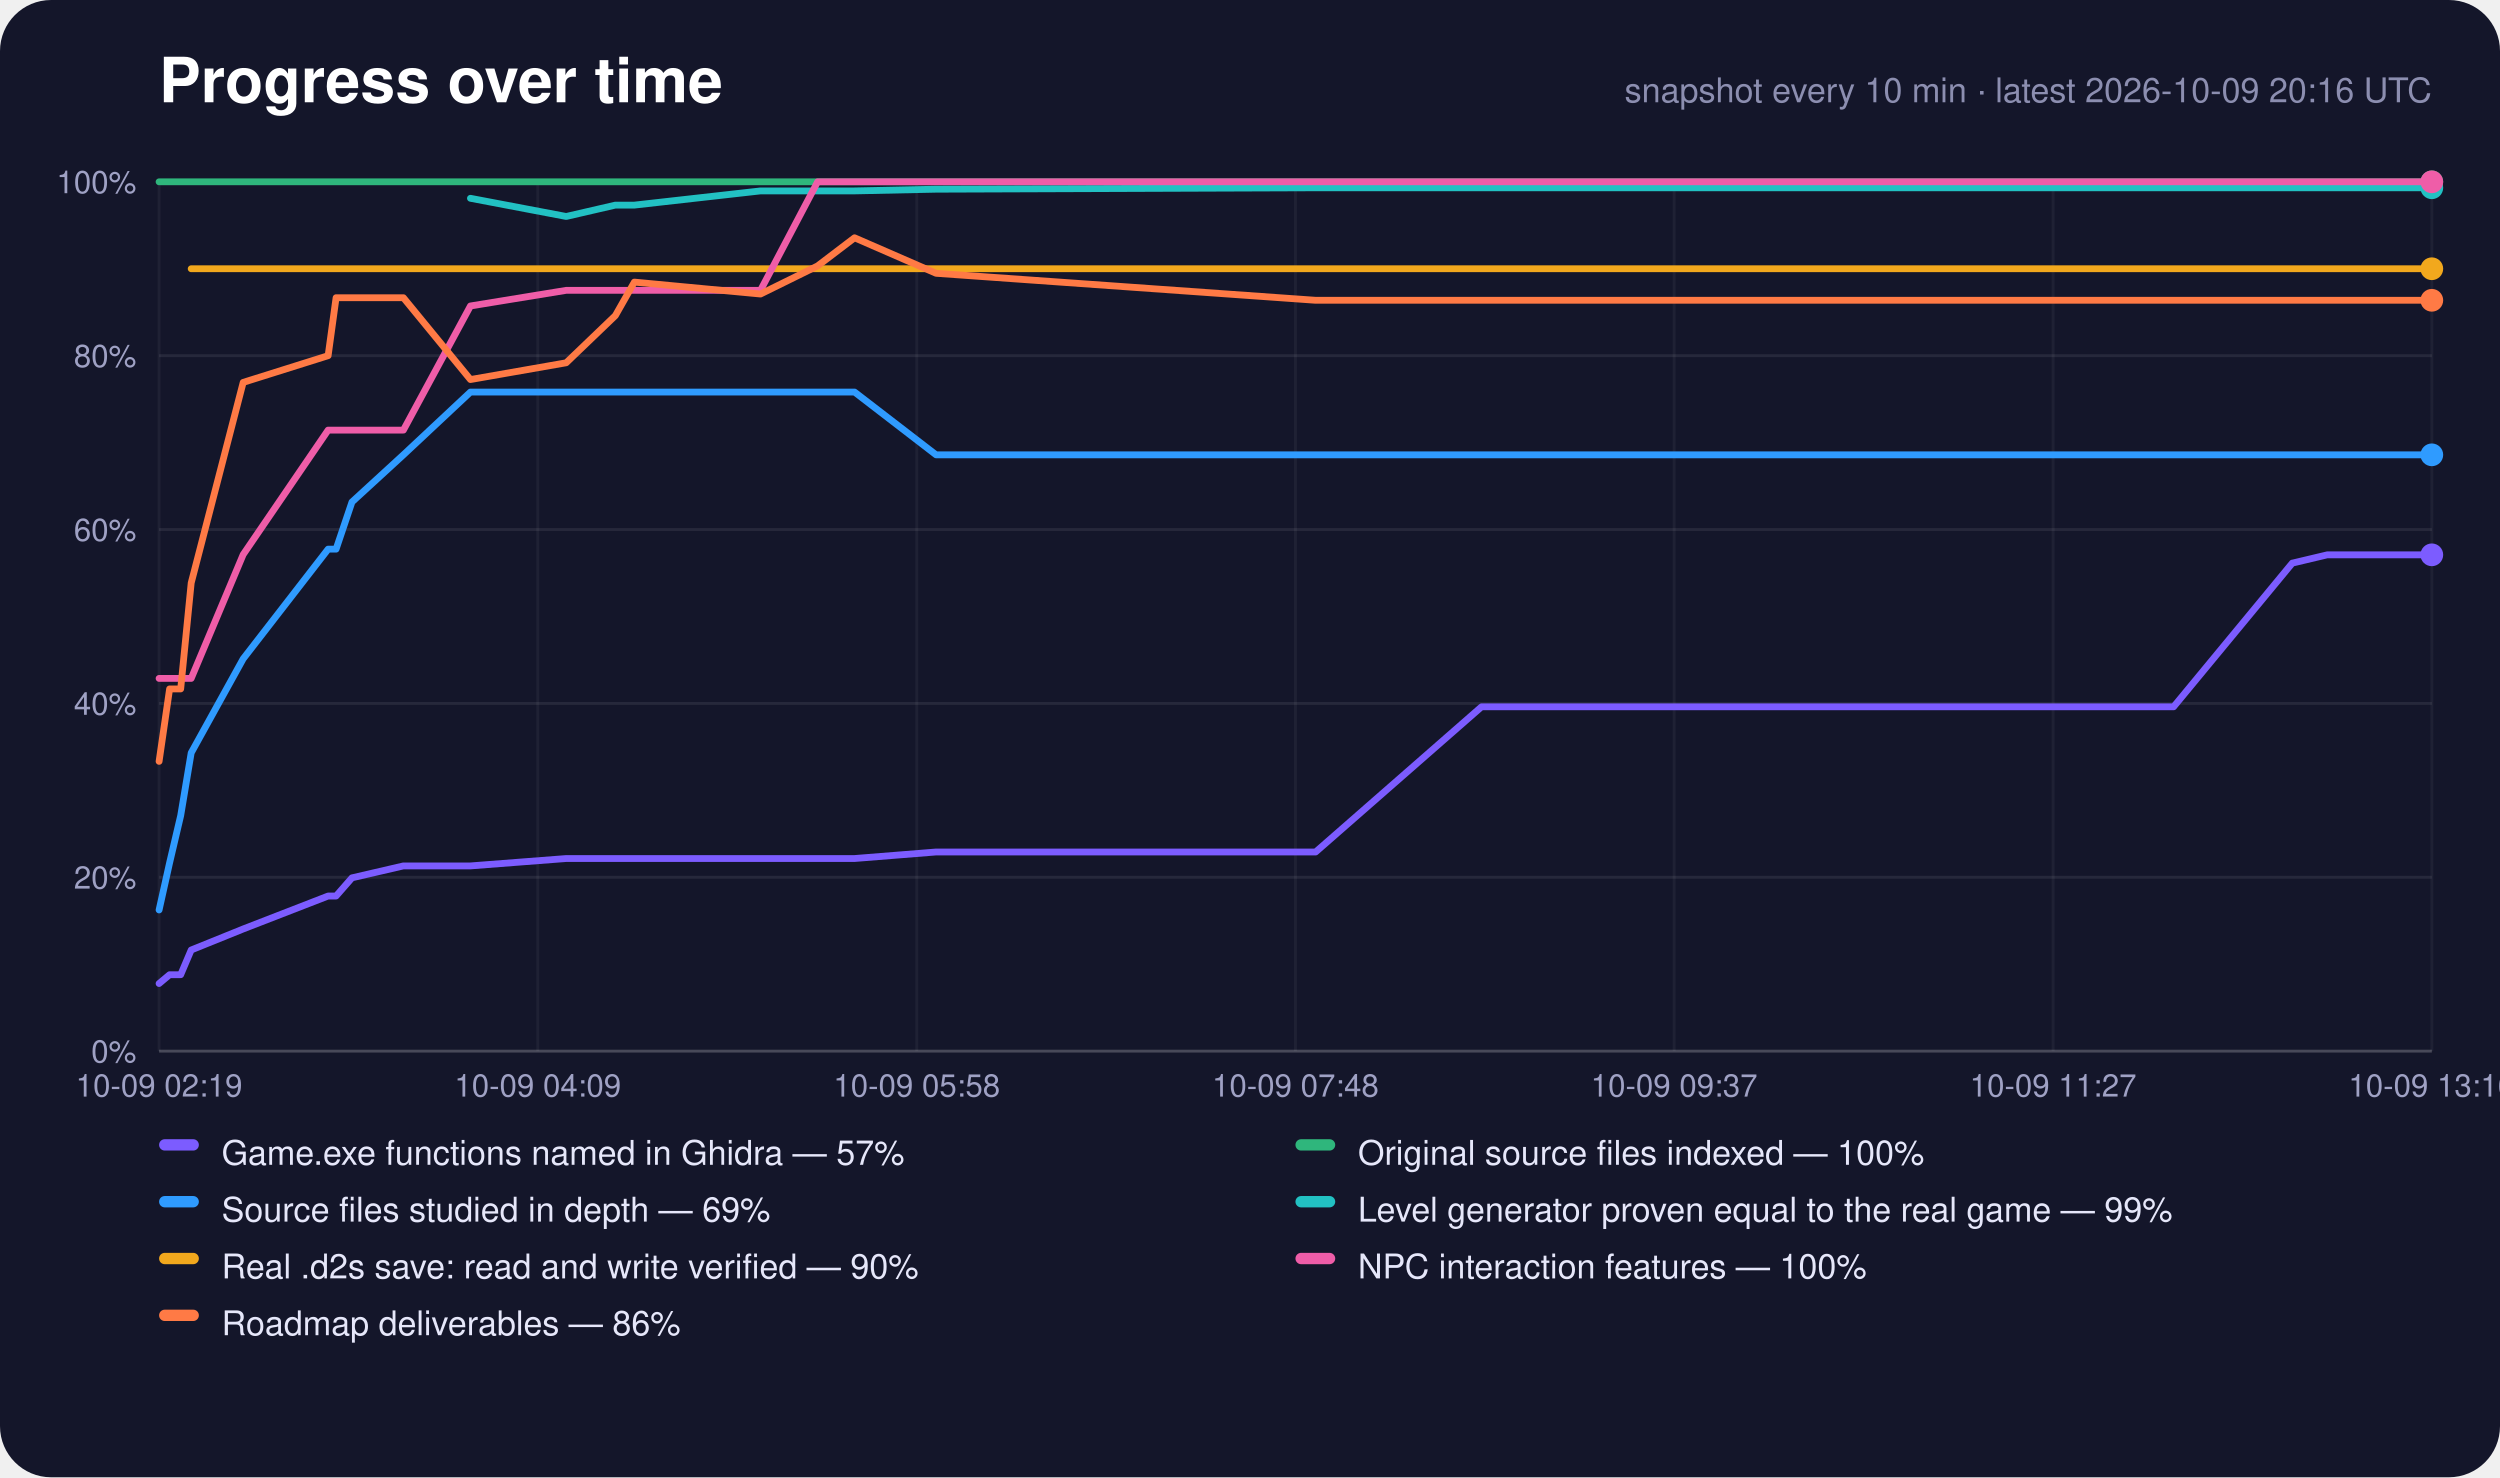
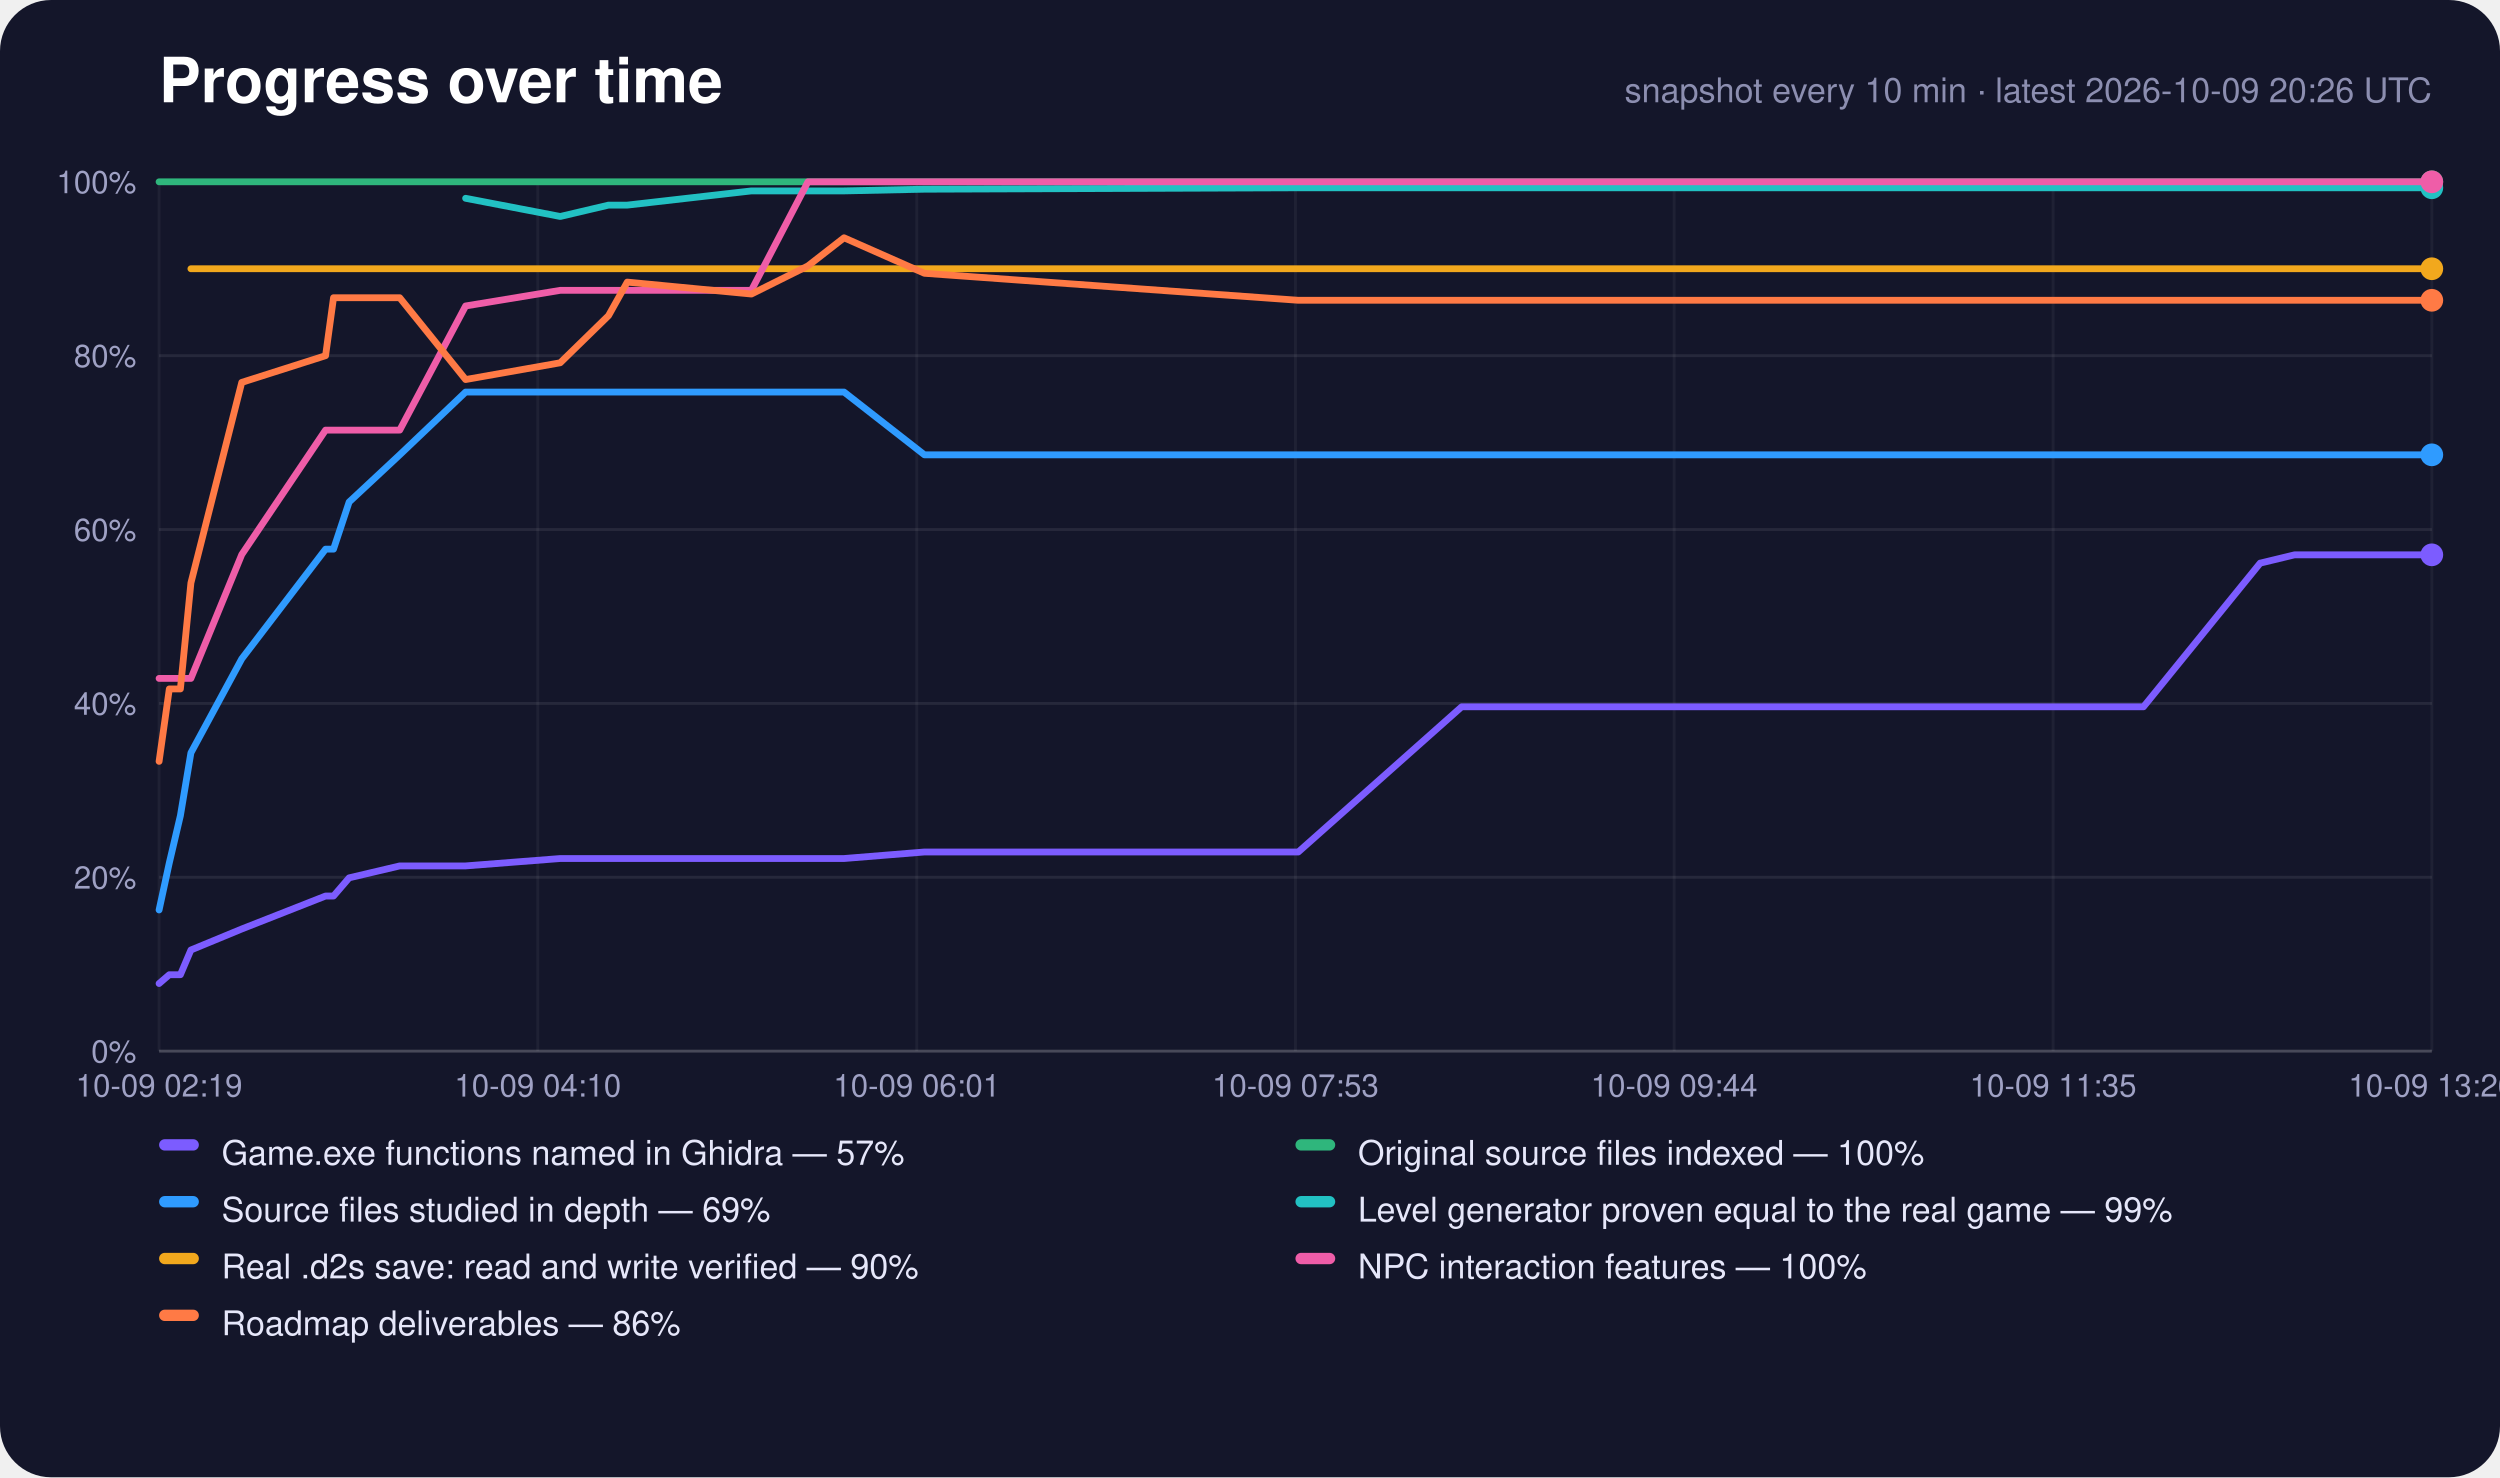
<svg xmlns="http://www.w3.org/2000/svg" width="880" height="520" viewBox="0 0 880 520" role="img" aria-label="Progress over time">
  <rect width="880" height="520" rx="18" fill="#14162a" />
  <text x="56" y="36" font-family="-apple-system,Segoe UI,Helvetica,Arial,sans-serif" font-size="22" font-weight="700" fill="#fff">Progress over time</text>
-   <text x="856" y="36" text-anchor="end" font-family="-apple-system,Segoe UI,Helvetica,Arial,sans-serif" font-size="12" fill="#8c8eb0">snapshot every 10 min · latest 2026-10-09 20:16 UTC</text>
+   <text x="856" y="36" text-anchor="end" font-family="-apple-system,Segoe UI,Helvetica,Arial,sans-serif" font-size="12" fill="#8c8eb0">snapshot every 10 min · latest 2026-10-09 20:26 UTC</text>
  <line x1="56" y1="370.0" x2="856" y2="370.0" stroke="#fff" stroke-opacity="0.22" />
  <text x="48" y="374.0" text-anchor="end" font-family="-apple-system,Segoe UI,Helvetica,Arial,sans-serif" font-size="11" fill="#9fa1c4">0%</text>
  <line x1="56" y1="308.8" x2="856" y2="308.8" stroke="#fff" stroke-opacity="0.08" />
  <text x="48" y="312.8" text-anchor="end" font-family="-apple-system,Segoe UI,Helvetica,Arial,sans-serif" font-size="11" fill="#9fa1c4">20%</text>
  <line x1="56" y1="247.6" x2="856" y2="247.6" stroke="#fff" stroke-opacity="0.08" />
  <text x="48" y="251.6" text-anchor="end" font-family="-apple-system,Segoe UI,Helvetica,Arial,sans-serif" font-size="11" fill="#9fa1c4">40%</text>
  <line x1="56" y1="186.4" x2="856" y2="186.4" stroke="#fff" stroke-opacity="0.08" />
  <text x="48" y="190.4" text-anchor="end" font-family="-apple-system,Segoe UI,Helvetica,Arial,sans-serif" font-size="11" fill="#9fa1c4">60%</text>
  <line x1="56" y1="125.2" x2="856" y2="125.2" stroke="#fff" stroke-opacity="0.08" />
  <text x="48" y="129.2" text-anchor="end" font-family="-apple-system,Segoe UI,Helvetica,Arial,sans-serif" font-size="11" fill="#9fa1c4">80%</text>
  <line x1="56" y1="64.0" x2="856" y2="64.0" stroke="#fff" stroke-opacity="0.22" />
  <text x="48" y="68.0" text-anchor="end" font-family="-apple-system,Segoe UI,Helvetica,Arial,sans-serif" font-size="11" fill="#9fa1c4">100%</text>
  <line x1="56.0" y1="64" x2="56.0" y2="370" stroke="#fff" stroke-opacity="0.05" />
  <text x="56.0" y="386" text-anchor="middle" font-family="-apple-system,Segoe UI,Helvetica,Arial,sans-serif" font-size="11" fill="#9fa1c4">10-09 02:19</text>
  <line x1="189.3" y1="64" x2="189.3" y2="370" stroke="#fff" stroke-opacity="0.05" />
-   <text x="189.3" y="386" text-anchor="middle" font-family="-apple-system,Segoe UI,Helvetica,Arial,sans-serif" font-size="11" fill="#9fa1c4">10-09 04:09</text>
+   <text x="189.3" y="386" text-anchor="middle" font-family="-apple-system,Segoe UI,Helvetica,Arial,sans-serif" font-size="11" fill="#9fa1c4">10-09 04:10</text>
  <line x1="322.7" y1="64" x2="322.7" y2="370" stroke="#fff" stroke-opacity="0.05" />
-   <text x="322.7" y="386" text-anchor="middle" font-family="-apple-system,Segoe UI,Helvetica,Arial,sans-serif" font-size="11" fill="#9fa1c4">10-09 05:58</text>
+   <text x="322.7" y="386" text-anchor="middle" font-family="-apple-system,Segoe UI,Helvetica,Arial,sans-serif" font-size="11" fill="#9fa1c4">10-09 06:01</text>
  <line x1="456.0" y1="64" x2="456.0" y2="370" stroke="#fff" stroke-opacity="0.05" />
-   <text x="456.0" y="386" text-anchor="middle" font-family="-apple-system,Segoe UI,Helvetica,Arial,sans-serif" font-size="11" fill="#9fa1c4">10-09 07:48</text>
+   <text x="456.0" y="386" text-anchor="middle" font-family="-apple-system,Segoe UI,Helvetica,Arial,sans-serif" font-size="11" fill="#9fa1c4">10-09 07:53</text>
  <line x1="589.3" y1="64" x2="589.3" y2="370" stroke="#fff" stroke-opacity="0.05" />
-   <text x="589.3" y="386" text-anchor="middle" font-family="-apple-system,Segoe UI,Helvetica,Arial,sans-serif" font-size="11" fill="#9fa1c4">10-09 09:37</text>
+   <text x="589.3" y="386" text-anchor="middle" font-family="-apple-system,Segoe UI,Helvetica,Arial,sans-serif" font-size="11" fill="#9fa1c4">10-09 09:44</text>
  <line x1="722.7" y1="64" x2="722.7" y2="370" stroke="#fff" stroke-opacity="0.05" />
-   <text x="722.7" y="386" text-anchor="middle" font-family="-apple-system,Segoe UI,Helvetica,Arial,sans-serif" font-size="11" fill="#9fa1c4">10-09 11:27</text>
+   <text x="722.7" y="386" text-anchor="middle" font-family="-apple-system,Segoe UI,Helvetica,Arial,sans-serif" font-size="11" fill="#9fa1c4">10-09 11:35</text>
  <line x1="856.0" y1="64" x2="856.0" y2="370" stroke="#fff" stroke-opacity="0.05" />
-   <text x="856.0" y="386" text-anchor="middle" font-family="-apple-system,Segoe UI,Helvetica,Arial,sans-serif" font-size="11" fill="#9fa1c4">10-09 13:16</text>
-   <polyline points="56.0,346.2 59.7,343.1 63.6,343.1 67.3,334.4 85.6,327.0 115.5,315.4 118.3,315.4 123.9,309.0 142.0,304.8 165.6,304.8 199.3,302.2 216.6,302.2 223.3,302.2 267.7,302.2 287.8,302.2 300.8,302.2 329.5,299.9 463.1,299.9 521.5,248.8 523.7,248.8 523.9,248.8 524.5,248.8 536.7,248.8 548.9,248.8 561.1,248.8 573.4,248.8 585.6,248.8 597.8,248.8 610.0,248.8 622.3,248.8 634.5,248.8 646.7,248.8 659.0,248.8 671.4,248.8 683.6,248.8 695.8,248.8 708.2,248.8 727.6,248.8 747.4,248.8 765.1,248.8 806.9,198.2 807.0,198.2 819.2,195.3 831.4,195.3 843.8,195.3 856.0,195.3" fill="none" stroke="#7c5cff" stroke-width="2.4" stroke-linejoin="round" stroke-linecap="round" />
+   <text x="856.0" y="386" text-anchor="middle" font-family="-apple-system,Segoe UI,Helvetica,Arial,sans-serif" font-size="11" fill="#9fa1c4">10-09 13:26</text>
+   <polyline points="56.0,346.2 59.6,343.1 63.5,343.1 67.2,334.4 85.1,327.0 114.6,315.4 117.4,315.4 122.9,309.0 140.7,304.8 163.9,304.8 197.2,302.2 214.2,302.2 220.8,302.2 264.5,302.2 284.4,302.2 297.1,302.2 325.4,299.9 457.0,299.9 514.5,248.8 516.7,248.8 516.9,248.8 517.5,248.8 529.5,248.8 541.5,248.8 553.5,248.8 565.6,248.8 577.6,248.8 589.7,248.8 601.7,248.8 613.8,248.8 625.8,248.8 637.9,248.8 650.0,248.8 662.1,248.8 674.2,248.8 686.2,248.8 698.4,248.8 717.5,248.8 737.0,248.8 754.5,248.8 795.6,198.2 795.7,198.2 807.7,195.3 819.8,195.3 831.9,195.3 844.0,195.3 856.0,195.3" fill="none" stroke="#7c5cff" stroke-width="2.4" stroke-linejoin="round" stroke-linecap="round" />
  <circle cx="856.0" cy="195.3" r="4" fill="#7c5cff" />
-   <polyline points="56.0,64.0 59.7,64.0 63.6,64.0 67.3,64.0 85.6,64.0 115.5,64.0 118.3,64.0 123.9,64.0 142.0,64.0 165.6,64.0 199.3,64.0 216.6,64.0 223.3,64.0 267.7,64.0 287.8,64.0 300.8,64.0 329.5,64.0 463.1,64.0 521.5,64.0 523.7,64.0 523.9,64.0 524.5,64.0 536.7,64.0 548.9,64.0 561.1,64.0 573.4,64.0 585.6,64.0 597.8,64.0 610.0,64.0 622.3,64.0 634.5,64.0 646.7,64.0 659.0,64.0 671.4,64.0 683.6,64.0 695.8,64.0 708.2,64.0 727.6,64.0 747.4,64.0 765.1,64.0 806.9,64.0 807.0,64.0 819.2,64.0 831.4,64.0 843.8,64.0 856.0,64.0" fill="none" stroke="#2fb67c" stroke-width="2.4" stroke-linejoin="round" stroke-linecap="round" />
+   <polyline points="56.0,64.0 59.6,64.0 63.5,64.0 67.2,64.0 85.1,64.0 114.6,64.0 117.4,64.0 122.9,64.0 140.7,64.0 163.9,64.0 197.2,64.0 214.2,64.0 220.8,64.0 264.5,64.0 284.4,64.0 297.1,64.0 325.4,64.0 457.0,64.0 514.5,64.0 516.7,64.0 516.9,64.0 517.5,64.0 529.5,64.0 541.5,64.0 553.5,64.0 565.6,64.0 577.6,64.0 589.7,64.0 601.7,64.0 613.8,64.0 625.8,64.0 637.9,64.0 650.0,64.0 662.1,64.0 674.2,64.0 686.2,64.0 698.4,64.0 717.5,64.0 737.0,64.0 754.5,64.0 795.6,64.0 795.7,64.0 807.7,64.0 819.8,64.0 831.9,64.0 844.0,64.0 856.0,64.0" fill="none" stroke="#2fb67c" stroke-width="2.4" stroke-linejoin="round" stroke-linecap="round" />
  <circle cx="856.0" cy="64.0" r="4" fill="#2fb67c" />
-   <polyline points="56.0,320.3 59.7,303.7 63.6,287.1 67.3,265.0 85.6,231.9 115.5,193.3 118.3,193.3 123.9,176.7 142.0,160.1 165.6,138.0 199.3,138.0 216.6,138.0 223.3,138.0 267.7,138.0 287.8,138.0 300.8,138.0 329.5,160.1 463.1,160.1 521.5,160.1 523.7,160.1 523.9,160.1 524.5,160.1 536.7,160.1 548.9,160.1 561.1,160.1 573.4,160.1 585.6,160.1 597.8,160.1 610.0,160.1 622.3,160.1 634.5,160.1 646.7,160.1 659.0,160.1 671.4,160.1 683.6,160.1 695.8,160.1 708.2,160.1 727.6,160.1 747.4,160.1 765.1,160.1 806.9,160.1 807.0,160.1 819.2,160.1 831.4,160.1 843.8,160.1 856.0,160.1" fill="none" stroke="#2f9bff" stroke-width="2.4" stroke-linejoin="round" stroke-linecap="round" />
+   <polyline points="56.0,320.3 59.6,303.7 63.5,287.1 67.2,265.0 85.1,231.9 114.6,193.3 117.4,193.3 122.9,176.7 140.7,160.1 163.9,138.0 197.2,138.0 214.2,138.0 220.8,138.0 264.5,138.0 284.4,138.0 297.1,138.0 325.4,160.1 457.0,160.1 514.5,160.1 516.7,160.1 516.9,160.1 517.5,160.1 529.5,160.1 541.5,160.1 553.5,160.1 565.6,160.1 577.6,160.1 589.7,160.1 601.7,160.1 613.8,160.1 625.8,160.1 637.9,160.1 650.0,160.1 662.1,160.1 674.2,160.1 686.2,160.1 698.4,160.1 717.5,160.1 737.0,160.1 754.5,160.1 795.6,160.1 795.7,160.1 807.7,160.1 819.8,160.1 831.9,160.1 844.0,160.1 856.0,160.1" fill="none" stroke="#2f9bff" stroke-width="2.4" stroke-linejoin="round" stroke-linecap="round" />
  <circle cx="856.0" cy="160.1" r="4" fill="#2f9bff" />
-   <polyline points="165.6,69.8 199.3,76.2 216.6,72.2 223.3,72.2 267.7,67.2 287.8,67.2 300.8,67.2 329.5,66.6 463.1,66.1 521.5,66.1 523.7,66.1 523.9,66.1 524.5,66.1 536.7,66.1 548.9,66.1 561.1,66.1 573.4,66.1 585.6,66.1 597.8,66.1 610.0,66.1 622.3,66.1 634.5,66.1 646.7,66.1 659.0,66.1 671.4,66.1 683.6,66.1 695.8,66.1 708.2,66.1 727.6,66.1 747.4,66.1 765.1,66.1 806.9,66.1 807.0,66.1 819.2,66.1 831.4,66.1 843.8,66.1 856.0,66.1" fill="none" stroke="#22c1c3" stroke-width="2.4" stroke-linejoin="round" stroke-linecap="round" />
+   <polyline points="163.9,69.8 197.2,76.2 214.2,72.2 220.8,72.2 264.5,67.2 284.4,67.2 297.1,67.2 325.4,66.6 457.0,66.1 514.5,66.1 516.7,66.1 516.9,66.1 517.5,66.1 529.5,66.1 541.5,66.1 553.5,66.1 565.6,66.1 577.6,66.1 589.7,66.1 601.7,66.1 613.8,66.1 625.8,66.1 637.9,66.1 650.0,66.1 662.1,66.1 674.2,66.1 686.2,66.1 698.4,66.1 717.5,66.1 737.0,66.1 754.5,66.1 795.6,66.1 795.7,66.1 807.7,66.1 819.8,66.1 831.9,66.1 844.0,66.1 856.0,66.1" fill="none" stroke="#22c1c3" stroke-width="2.4" stroke-linejoin="round" stroke-linecap="round" />
  <circle cx="856.0" cy="66.1" r="4" fill="#22c1c3" />
-   <polyline points="67.3,94.6 85.6,94.6 115.5,94.6 118.3,94.6 123.9,94.6 142.0,94.6 165.6,94.6 199.3,94.6 216.6,94.6 223.3,94.6 267.7,94.6 287.8,94.6 300.8,94.6 329.5,94.6 463.1,94.6 521.5,94.6 523.7,94.6 523.9,94.6 524.5,94.6 536.7,94.6 548.9,94.6 561.1,94.6 573.4,94.6 585.6,94.6 597.8,94.6 610.0,94.6 622.3,94.6 634.5,94.6 646.7,94.6 659.0,94.6 671.4,94.6 683.6,94.6 695.8,94.6 708.2,94.6 727.6,94.6 747.4,94.6 765.1,94.6 806.9,94.6 807.0,94.6 819.2,94.6 831.4,94.6 843.8,94.6 856.0,94.6" fill="none" stroke="#f2a81d" stroke-width="2.4" stroke-linejoin="round" stroke-linecap="round" />
+   <polyline points="67.2,94.6 85.1,94.6 114.6,94.6 117.4,94.6 122.9,94.6 140.7,94.6 163.9,94.6 197.2,94.6 214.2,94.6 220.8,94.6 264.5,94.6 284.4,94.6 297.1,94.6 325.4,94.6 457.0,94.6 514.5,94.6 516.7,94.6 516.9,94.6 517.5,94.6 529.5,94.6 541.5,94.6 553.5,94.6 565.6,94.6 577.6,94.6 589.7,94.6 601.7,94.6 613.8,94.6 625.8,94.6 637.9,94.6 650.0,94.6 662.1,94.6 674.2,94.6 686.2,94.6 698.4,94.6 717.5,94.6 737.0,94.6 754.5,94.6 795.6,94.6 795.7,94.6 807.7,94.6 819.8,94.6 831.9,94.6 844.0,94.6 856.0,94.6" fill="none" stroke="#f2a81d" stroke-width="2.4" stroke-linejoin="round" stroke-linecap="round" />
  <circle cx="856.0" cy="94.6" r="4" fill="#f2a81d" />
-   <polyline points="56.0,238.8 59.7,238.8 63.6,238.8 67.3,238.8 85.6,195.2 115.5,151.4 118.3,151.4 123.9,151.4 142.0,151.4 165.6,107.7 199.3,102.2 216.6,102.2 223.3,102.2 267.7,102.2 287.8,64.0 300.8,64.0 329.5,64.0 463.1,64.0 521.5,64.0 523.7,64.0 523.9,64.0 524.5,64.0 536.7,64.0 548.9,64.0 561.1,64.0 573.4,64.0 585.6,64.0 597.8,64.0 610.0,64.0 622.3,64.0 634.5,64.0 646.7,64.0 659.0,64.0 671.4,64.0 683.6,64.0 695.8,64.0 708.2,64.0 727.6,64.0 747.4,64.0 765.1,64.0 806.9,64.0 807.0,64.0 819.2,64.0 831.4,64.0 843.8,64.0 856.0,64.0" fill="none" stroke="#ef5da8" stroke-width="2.4" stroke-linejoin="round" stroke-linecap="round" />
+   <polyline points="56.0,238.8 59.6,238.8 63.5,238.8 67.2,238.8 85.1,195.2 114.6,151.4 117.4,151.4 122.9,151.4 140.7,151.4 163.9,107.7 197.2,102.2 214.2,102.2 220.8,102.2 264.5,102.2 284.4,64.0 297.1,64.0 325.4,64.0 457.0,64.0 514.5,64.0 516.7,64.0 516.9,64.0 517.5,64.0 529.5,64.0 541.5,64.0 553.5,64.0 565.6,64.0 577.6,64.0 589.7,64.0 601.7,64.0 613.8,64.0 625.8,64.0 637.9,64.0 650.0,64.0 662.1,64.0 674.2,64.0 686.2,64.0 698.4,64.0 717.5,64.0 737.0,64.0 754.5,64.0 795.6,64.0 795.7,64.0 807.7,64.0 819.8,64.0 831.9,64.0 844.0,64.0 856.0,64.0" fill="none" stroke="#ef5da8" stroke-width="2.4" stroke-linejoin="round" stroke-linecap="round" />
  <circle cx="856.0" cy="64.0" r="4" fill="#ef5da8" />
-   <polyline points="56.0,268.0 59.7,242.5 63.6,242.5 67.3,205.2 85.6,134.6 115.5,125.2 118.3,104.8 123.9,104.8 142.0,104.8 165.6,133.6 199.3,127.7 216.6,111.1 223.3,99.3 267.7,103.5 287.8,93.6 300.8,83.7 329.5,96.2 463.1,105.7 521.5,105.7 523.7,105.7 523.9,105.7 524.5,105.7 536.7,105.7 548.9,105.7 561.1,105.7 573.4,105.7 585.6,105.7 597.8,105.7 610.0,105.7 622.3,105.7 634.5,105.7 646.7,105.7 659.0,105.7 671.4,105.7 683.6,105.7 695.8,105.7 708.2,105.7 727.6,105.7 747.4,105.7 765.1,105.7 806.9,105.7 807.0,105.7 819.2,105.7 831.4,105.7 843.8,105.7 856.0,105.7" fill="none" stroke="#ff7a45" stroke-width="2.4" stroke-linejoin="round" stroke-linecap="round" />
+   <polyline points="56.0,268.0 59.6,242.5 63.5,242.5 67.2,205.2 85.1,134.6 114.6,125.2 117.4,104.8 122.9,104.8 140.7,104.8 163.9,133.6 197.2,127.7 214.2,111.1 220.8,99.3 264.5,103.5 284.4,93.6 297.1,83.7 325.4,96.2 457.0,105.7 514.5,105.7 516.7,105.7 516.9,105.7 517.5,105.7 529.5,105.7 541.5,105.7 553.5,105.7 565.6,105.7 577.6,105.7 589.7,105.7 601.7,105.7 613.8,105.7 625.8,105.7 637.9,105.7 650.0,105.7 662.1,105.7 674.2,105.7 686.2,105.7 698.4,105.7 717.5,105.7 737.0,105.7 754.5,105.7 795.6,105.7 795.7,105.7 807.7,105.7 819.8,105.7 831.9,105.7 844.0,105.7 856.0,105.7" fill="none" stroke="#ff7a45" stroke-width="2.4" stroke-linejoin="round" stroke-linecap="round" />
  <circle cx="856.0" cy="105.7" r="4" fill="#ff7a45" />
  <rect x="56" y="401" width="14" height="4" rx="2" fill="#7c5cff" />
  <text x="78" y="410" font-family="-apple-system,Segoe UI,Helvetica,Arial,sans-serif" font-size="12" fill="#e6e7fa">Game.exe functions named in Ghidra — 57%</text>
  <rect x="456" y="401" width="14" height="4" rx="2" fill="#2fb67c" />
  <text x="478" y="410" font-family="-apple-system,Segoe UI,Helvetica,Arial,sans-serif" font-size="12" fill="#e6e7fa">Original source files indexed — 100%</text>
  <rect x="56" y="421" width="14" height="4" rx="2" fill="#2f9bff" />
  <text x="78" y="430" font-family="-apple-system,Segoe UI,Helvetica,Arial,sans-serif" font-size="12" fill="#e6e7fa">Source files studied in depth — 69%</text>
  <rect x="456" y="421" width="14" height="4" rx="2" fill="#22c1c3" />
  <text x="478" y="430" font-family="-apple-system,Segoe UI,Helvetica,Arial,sans-serif" font-size="12" fill="#e6e7fa">Level generator proven equal to the real game — 99%</text>
  <rect x="56" y="441" width="14" height="4" rx="2" fill="#f2a81d" />
  <text x="78" y="450" font-family="-apple-system,Segoe UI,Helvetica,Arial,sans-serif" font-size="12" fill="#e6e7fa">Real .d2s save: read and write verified — 90%</text>
  <rect x="456" y="441" width="14" height="4" rx="2" fill="#ef5da8" />
  <text x="478" y="450" font-family="-apple-system,Segoe UI,Helvetica,Arial,sans-serif" font-size="12" fill="#e6e7fa">NPC interaction features — 100%</text>
  <rect x="56" y="461" width="14" height="4" rx="2" fill="#ff7a45" />
  <text x="78" y="470" font-family="-apple-system,Segoe UI,Helvetica,Arial,sans-serif" font-size="12" fill="#e6e7fa">Roadmap deliverables — 86%</text>
</svg>
